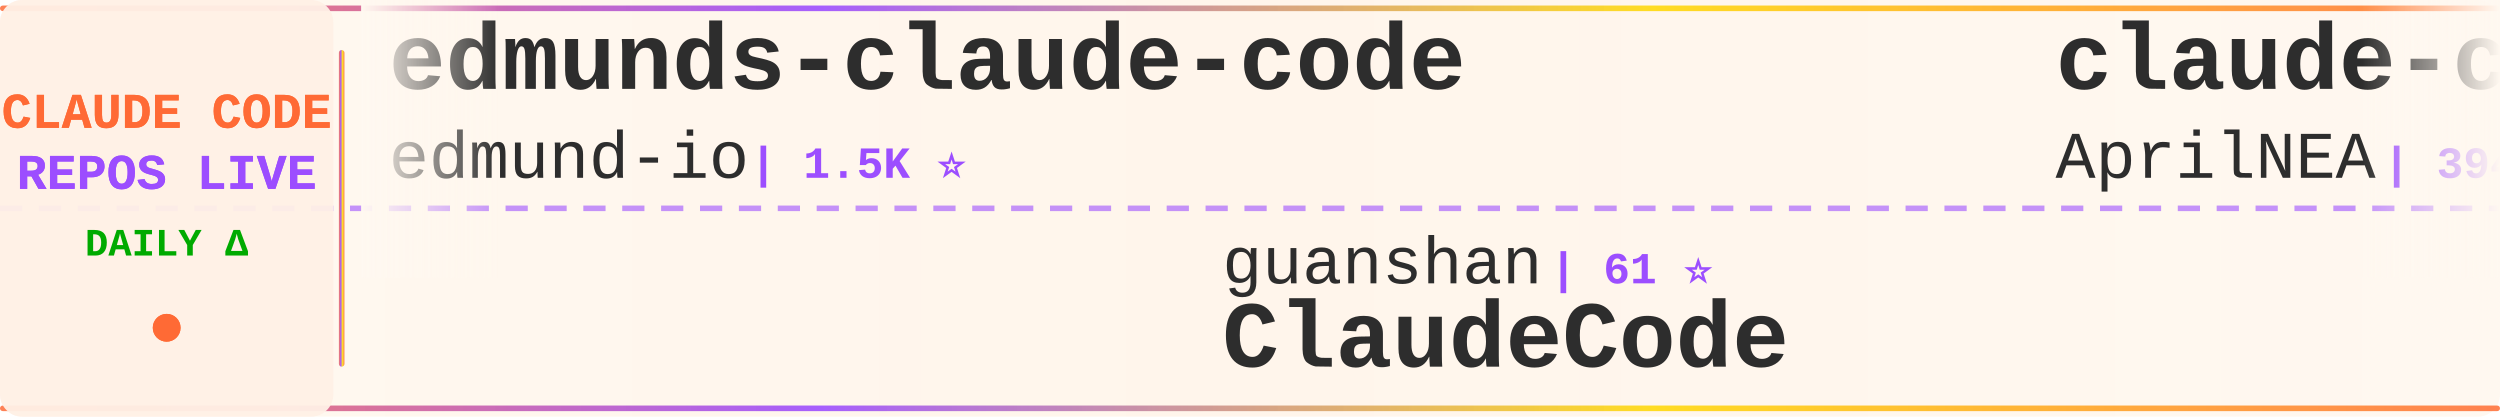
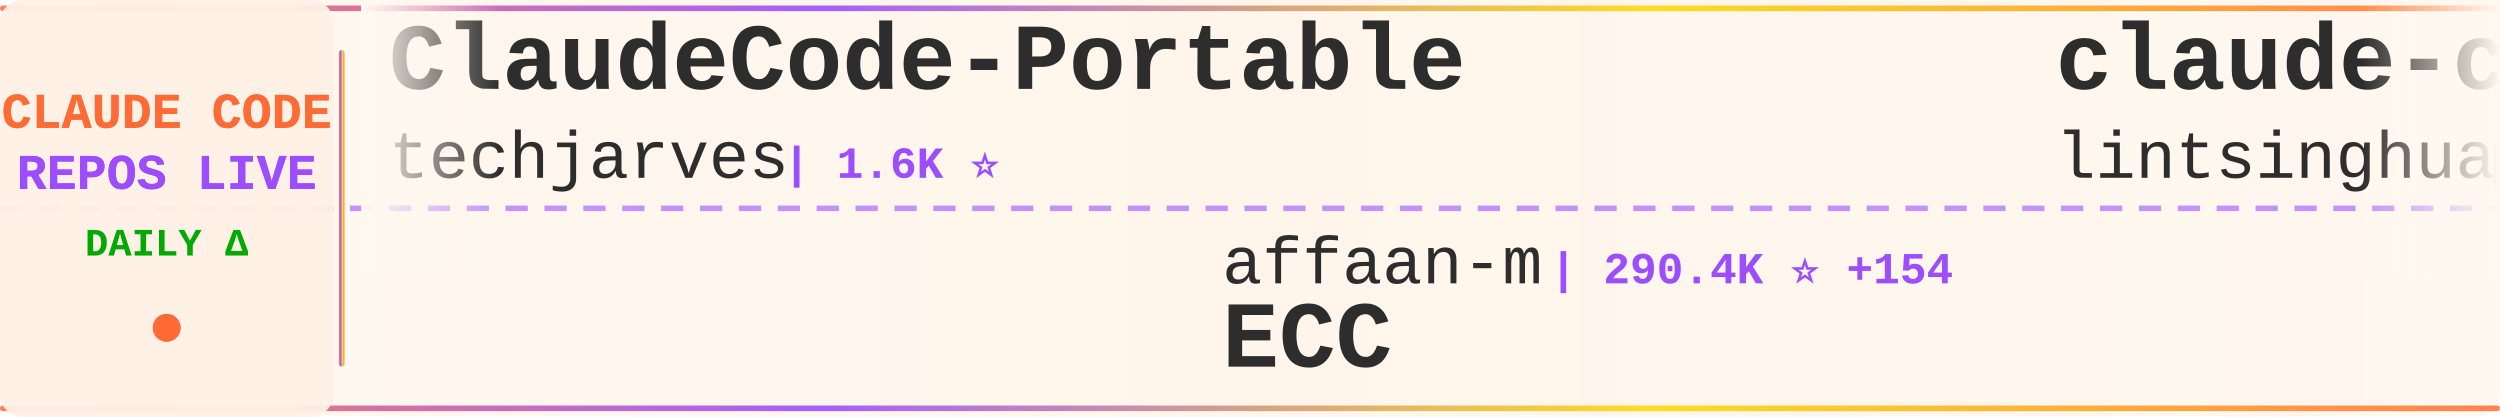
<svg xmlns="http://www.w3.org/2000/svg" width="900" height="150">
  <defs>
    <linearGradient id="tickerBg" x1="0%" y1="0%" x2="100%" y2="0%">
      <stop offset="0%" style="stop-color:#fff8f0;stop-opacity:0.98" />
      <stop offset="50%" style="stop-color:#fff5eb;stop-opacity:1" />
      <stop offset="100%" style="stop-color:#fff8f0;stop-opacity:0.98" />
    </linearGradient>
    <linearGradient id="borderGrad" x1="0%" y1="0%" x2="100%" y2="0%">
      <stop offset="0%" style="stop-color:#FF6B35;stop-opacity:0.85">
        <animate attributeName="stop-opacity" values="0.85;1;0.85" dur="2s" repeatCount="indefinite" />
      </stop>
      <stop offset="33%" style="stop-color:#9C4EFF;stop-opacity:0.9">
        <animate attributeName="stop-opacity" values="0.9;1;0.9" dur="2.2s" repeatCount="indefinite" />
      </stop>
      <stop offset="66%" style="stop-color:#FFD700;stop-opacity:0.85">
        <animate attributeName="stop-opacity" values="0.85;1;0.85" dur="1.8s" repeatCount="indefinite" />
      </stop>
      <stop offset="100%" style="stop-color:#FF6B35;stop-opacity:0.85">
        <animate attributeName="stop-opacity" values="0.85;1;0.85" dur="2s" repeatCount="indefinite" />
      </stop>
    </linearGradient>
    <filter id="textGlow">
      <feGaussianBlur stdDeviation="0.15" result="coloredBlur" />
      <feMerge>
        <feMergeNode in="coloredBlur" />
        <feMergeNode in="SourceGraphic" />
      </feMerge>
    </filter>
    <filter id="metricGlow">
      <feGaussianBlur stdDeviation="0.2" result="coloredBlur" />
      <feMerge>
        <feMergeNode in="coloredBlur" />
        <feMergeNode in="SourceGraphic" />
      </feMerge>
    </filter>
    <linearGradient id="leftFade" x1="0%" y1="0%" x2="100%" y2="0%">
      <stop offset="0%" style="stop-color:#fff8f0;stop-opacity:1" />
      <stop offset="100%" style="stop-color:#fff8f0;stop-opacity:0" />
    </linearGradient>
    <linearGradient id="rightFade" x1="0%" y1="0%" x2="100%" y2="0%">
      <stop offset="0%" style="stop-color:#fff8f0;stop-opacity:0" />
      <stop offset="100%" style="stop-color:#fff8f0;stop-opacity:1" />
    </linearGradient>
  </defs>
  <rect width="900" height="150" fill="url(#tickerBg)" rx="8" />
  <rect x="0" y="2" width="900" height="2" fill="url(#borderGrad)" rx="1" />
  <rect x="0" y="146" width="900" height="2" fill="url(#borderGrad)" rx="1" />
  <line x1="0" y1="75" x2="900" y2="75" stroke="#9C4EFF" stroke-width="2" stroke-dasharray="8 6" opacity="0.6" />
  <rect x="0" y="0" width="120" height="150" fill="#fff0e6" opacity="0.95" rx="8" />
  <text x="60" y="46" font-family="'Courier New', monospace" font-size="18" font-weight="bold" fill="#FF6B35" text-anchor="middle" filter="url(#textGlow)">
    CLAUDE CODE
  </text>
  <text x="60" y="68" font-family="'Courier New', monospace" font-size="18" font-weight="bold" fill="#9C4EFF" text-anchor="middle" filter="url(#textGlow)">
    REPOS LIVE
  </text>
  <text x="60" y="92" font-family="'Courier New', monospace" font-size="14" font-weight="bold" fill="#00aa00" text-anchor="middle">
    DAILY Δ
  </text>
  <circle cx="60" cy="118" r="5" fill="#FF6B35" filter="url(#metricGlow)">
    <animate attributeName="r" values="4;6;4" dur="1.5s" repeatCount="indefinite" />
    <animate attributeName="opacity" values="0.6;1;0.6" dur="1.5s" repeatCount="indefinite" />
  </circle>
  <rect x="122" y="18" width="2" height="114" fill="url(#borderGrad)" rx="1" />
  <clipPath id="tickerClip">
    <rect x="130" y="0" width="770" height="150" />
  </clipPath>
  <g clip-path="url(#tickerClip)">
    <g id="tickerItems">
      <animateTransform attributeName="transform" attributeType="XML" type="translate" from="0 0" to="-3000 0" dur="54s" repeatCount="indefinite" />
      <g transform="translate(0, 0)">
-         <text x="140" y="32" font-family="'Courier New', monospace" font-size="34" font-weight="bold" fill="#2d2d2d">edmunds-claude-code</text>
-         <text x="140" y="64" font-family="'Courier New', monospace" font-size="24" font-weight="normal" fill="#2d2d2d" opacity="1.0">edmund-io</text>
-         <text x="270" y="64" font-family="'Courier New', monospace" font-size="16" font-weight="bold" fill="#9C4EFF"> | 1.5K ⭐</text>
+         <text x="140" y="32" font-family="'Courier New', monospace" font-size="34" font-weight="bold" fill="#2d2d2d">ClaudeCode-Portable</text>
+         <text x="140" y="64" font-family="'Courier New', monospace" font-size="24" font-weight="normal" fill="#2d2d2d" opacity="1.0">techjarves</text>
+         <text x="282" y="64" font-family="'Courier New', monospace" font-size="16" font-weight="bold" fill="#9C4EFF"> | 1.6K ⭐</text>
      </g>
      <g transform="translate(300, 0)">
-         <text x="140" y="102" font-family="'Courier New', monospace" font-size="24" font-weight="normal" fill="#2d2d2d" opacity="1.0">guanshan</text>
-         <text x="258" y="102" font-family="'Courier New', monospace" font-size="16" font-weight="bold" fill="#9C4EFF"> | 61 ⭐</text>
-         <text x="140" y="132" font-family="'Courier New', monospace" font-size="34" font-weight="bold" fill="#2d2d2d">ClaudeCode</text>
+         <text x="140" y="102" font-family="'Courier New', monospace" font-size="24" font-weight="normal" fill="#2d2d2d" opacity="1.0">affaan-m</text>
+         <text x="258" y="102" font-family="'Courier New', monospace" font-size="16" font-weight="bold" fill="#9C4EFF"> | 290.4K ⭐ +154</text>
+         <text x="140" y="132" font-family="'Courier New', monospace" font-size="34" font-weight="bold" fill="#2d2d2d">ECC</text>
      </g>
      <g transform="translate(600, 0)">
-         <text x="140" y="32" font-family="'Courier New', monospace" font-size="34" font-weight="bold" fill="#2d2d2d">claude-code-source</text>
-         <text x="140" y="64" font-family="'Courier New', monospace" font-size="24" font-weight="normal" fill="#2d2d2d" opacity="1.0">AprilNEA</text>
-         <text x="258" y="64" font-family="'Courier New', monospace" font-size="16" font-weight="bold" fill="#9C4EFF"> | 394 ⭐</text>
+         <text x="140" y="32" font-family="'Courier New', monospace" font-size="34" font-weight="bold" fill="#2d2d2d">claude-code-book</text>
+         <text x="140" y="64" font-family="'Courier New', monospace" font-size="24" font-weight="normal" fill="#2d2d2d" opacity="1.0">lintsinghua</text>
+         <text x="294" y="64" font-family="'Courier New', monospace" font-size="16" font-weight="bold" fill="#9C4EFF"> | 4.3K ⭐ +1</text>
      </g>
      <g transform="translate(900, 0)">
-         <text x="140" y="102" font-family="'Courier New', monospace" font-size="24" font-weight="normal" fill="#2d2d2d" opacity="1.0">Pimzino</text>
-         <text x="246" y="102" font-family="'Courier New', monospace" font-size="16" font-weight="bold" fill="#9C4EFF"> | 3.9K ⭐</text>
-         <text x="140" y="132" font-family="'Courier New', monospace" font-size="34" font-weight="bold" fill="#2d2d2d">claude-code-spec-workflo...</text>
+         <text x="140" y="102" font-family="'Courier New', monospace" font-size="24" font-weight="normal" fill="#2d2d2d" opacity="1.0">digitalsamba</text>
+         <text x="306" y="102" font-family="'Courier New', monospace" font-size="16" font-weight="bold" fill="#9C4EFF"> | 2.4K ⭐</text>
+         <text x="140" y="132" font-family="'Courier New', monospace" font-size="34" font-weight="bold" fill="#2d2d2d">claude-code-video-toolki...</text>
      </g>
      <g transform="translate(1200, 0)">
-         <text x="140" y="32" font-family="'Courier New', monospace" font-size="34" font-weight="bold" fill="#2d2d2d">claude-code-my-workflow</text>
-         <text x="140" y="64" font-family="'Courier New', monospace" font-size="24" font-weight="normal" fill="#2d2d2d" opacity="1.0">pedrohcgs</text>
-         <text x="270" y="64" font-family="'Courier New', monospace" font-size="16" font-weight="bold" fill="#9C4EFF"> | 1.7K ⭐</text>
+         <text x="140" y="32" font-family="'Courier New', monospace" font-size="34" font-weight="bold" fill="#2d2d2d">claude-code-local</text>
+         <text x="140" y="64" font-family="'Courier New', monospace" font-size="24" font-weight="normal" fill="#2d2d2d" opacity="1.0">nicedreamzapp</text>
+         <text x="318" y="64" font-family="'Courier New', monospace" font-size="16" font-weight="bold" fill="#9C4EFF"> | 3.4K ⭐ +1</text>
      </g>
      <g transform="translate(1500, 0)">
-         <text x="140" y="102" font-family="'Courier New', monospace" font-size="24" font-weight="normal" fill="#2d2d2d" opacity="1.0">Piebald-AI</text>
-         <text x="282" y="102" font-family="'Courier New', monospace" font-size="16" font-weight="bold" fill="#9C4EFF"> | 13.0K ⭐ +2</text>
-         <text x="140" y="132" font-family="'Courier New', monospace" font-size="34" font-weight="bold" fill="#2d2d2d">claude-code-system-promp...</text>
+         <text x="140" y="102" font-family="'Courier New', monospace" font-size="24" font-weight="normal" fill="#2d2d2d" opacity="1.0">ykdojo</text>
+         <text x="234" y="102" font-family="'Courier New', monospace" font-size="16" font-weight="bold" fill="#9C4EFF"> | 10.3K ⭐ +2</text>
+         <text x="140" y="132" font-family="'Courier New', monospace" font-size="34" font-weight="bold" fill="#2d2d2d">claude-code-tips</text>
      </g>
      <g transform="translate(1800, 0)">
-         <text x="140" y="32" font-family="'Courier New', monospace" font-size="34" font-weight="bold" fill="#2d2d2d">collection-claude-code-s...</text>
-         <text x="140" y="64" font-family="'Courier New', monospace" font-size="24" font-weight="normal" fill="#2d2d2d" opacity="1.0">chauncygu</text>
-         <text x="270" y="64" font-family="'Courier New', monospace" font-size="16" font-weight="bold" fill="#9C4EFF"> | 2.9K ⭐ -1</text>
+         <text x="140" y="32" font-family="'Courier New', monospace" font-size="34" font-weight="bold" fill="#2d2d2d">learn-claude-code</text>
+         <text x="140" y="64" font-family="'Courier New', monospace" font-size="24" font-weight="normal" fill="#2d2d2d" opacity="1.0">shareAI-lab</text>
+         <text x="294" y="64" font-family="'Courier New', monospace" font-size="16" font-weight="bold" fill="#9C4EFF"> | 79.3K ⭐ +13</text>
      </g>
      <g transform="translate(2100, 0)">
-         <text x="140" y="102" font-family="'Courier New', monospace" font-size="24" font-weight="normal" fill="#2d2d2d" opacity="1.0">Alishahryar1</text>
-         <text x="306" y="102" font-family="'Courier New', monospace" font-size="16" font-weight="bold" fill="#9C4EFF"> | 63.9K ⭐ +97</text>
-         <text x="140" y="132" font-family="'Courier New', monospace" font-size="34" font-weight="bold" fill="#2d2d2d">free-claude-code</text>
+         <text x="140" y="102" font-family="'Courier New', monospace" font-size="24" font-weight="normal" fill="#2d2d2d" opacity="1.0">ccplugins</text>
+         <text x="270" y="102" font-family="'Courier New', monospace" font-size="16" font-weight="bold" fill="#9C4EFF"> | 988 ⭐</text>
+         <text x="140" y="132" font-family="'Courier New', monospace" font-size="34" font-weight="bold" fill="#2d2d2d">awesome-claude-code-plug...</text>
      </g>
      <g transform="translate(2400, 0)">
-         <text x="140" y="32" font-family="'Courier New', monospace" font-size="34" font-weight="bold" fill="#2d2d2d">claude-code-telegram</text>
-         <text x="140" y="64" font-family="'Courier New', monospace" font-size="24" font-weight="normal" fill="#2d2d2d" opacity="1.0">overwirehq</text>
-         <text x="282" y="64" font-family="'Courier New', monospace" font-size="16" font-weight="bold" fill="#9C4EFF"> | 2.8K ⭐</text>
+         <text x="140" y="32" font-family="'Courier New', monospace" font-size="34" font-weight="bold" fill="#2d2d2d">Claude-Code</text>
+         <text x="140" y="64" font-family="'Courier New', monospace" font-size="24" font-weight="normal" fill="#2d2d2d" opacity="1.0">KPR111</text>
+         <text x="234" y="64" font-family="'Courier New', monospace" font-size="16" font-weight="bold" fill="#9C4EFF"> | 18 ⭐</text>
      </g>
      <g transform="translate(2700, 0)">
-         <text x="140" y="102" font-family="'Courier New', monospace" font-size="24" font-weight="normal" fill="#2d2d2d" opacity="1.0">huangjia2019</text>
-         <text x="306" y="102" font-family="'Courier New', monospace" font-size="16" font-weight="bold" fill="#9C4EFF"> | 1.1K ⭐</text>
-         <text x="140" y="132" font-family="'Courier New', monospace" font-size="34" font-weight="bold" fill="#2d2d2d">claude-code-engineering</text>
+         <text x="140" y="102" font-family="'Courier New', monospace" font-size="24" font-weight="normal" fill="#2d2d2d" opacity="1.0">musistudio</text>
+         <text x="282" y="102" font-family="'Courier New', monospace" font-size="16" font-weight="bold" fill="#9C4EFF"> | 37.9K ⭐ +3</text>
+         <text x="140" y="132" font-family="'Courier New', monospace" font-size="34" font-weight="bold" fill="#2d2d2d">claude-code-router</text>
      </g>
      <g transform="translate(3000, 0)">
-         <text x="140" y="32" font-family="'Courier New', monospace" font-size="34" font-weight="bold" fill="#2d2d2d">edmunds-claude-code</text>
-         <text x="140" y="64" font-family="'Courier New', monospace" font-size="24" font-weight="normal" fill="#2d2d2d" opacity="1.0">edmund-io</text>
-         <text x="270" y="64" font-family="'Courier New', monospace" font-size="16" font-weight="bold" fill="#9C4EFF"> | 1.5K ⭐</text>
+         <text x="140" y="32" font-family="'Courier New', monospace" font-size="34" font-weight="bold" fill="#2d2d2d">ClaudeCode-Portable</text>
+         <text x="140" y="64" font-family="'Courier New', monospace" font-size="24" font-weight="normal" fill="#2d2d2d" opacity="1.0">techjarves</text>
+         <text x="282" y="64" font-family="'Courier New', monospace" font-size="16" font-weight="bold" fill="#9C4EFF"> | 1.6K ⭐</text>
      </g>
      <g transform="translate(3300, 0)">
-         <text x="140" y="102" font-family="'Courier New', monospace" font-size="24" font-weight="normal" fill="#2d2d2d" opacity="1.0">guanshan</text>
-         <text x="258" y="102" font-family="'Courier New', monospace" font-size="16" font-weight="bold" fill="#9C4EFF"> | 61 ⭐</text>
-         <text x="140" y="132" font-family="'Courier New', monospace" font-size="34" font-weight="bold" fill="#2d2d2d">ClaudeCode</text>
+         <text x="140" y="102" font-family="'Courier New', monospace" font-size="24" font-weight="normal" fill="#2d2d2d" opacity="1.0">affaan-m</text>
+         <text x="258" y="102" font-family="'Courier New', monospace" font-size="16" font-weight="bold" fill="#9C4EFF"> | 290.4K ⭐ +154</text>
+         <text x="140" y="132" font-family="'Courier New', monospace" font-size="34" font-weight="bold" fill="#2d2d2d">ECC</text>
      </g>
      <g transform="translate(3600, 0)">
-         <text x="140" y="32" font-family="'Courier New', monospace" font-size="34" font-weight="bold" fill="#2d2d2d">claude-code-source</text>
-         <text x="140" y="64" font-family="'Courier New', monospace" font-size="24" font-weight="normal" fill="#2d2d2d" opacity="1.0">AprilNEA</text>
-         <text x="258" y="64" font-family="'Courier New', monospace" font-size="16" font-weight="bold" fill="#9C4EFF"> | 394 ⭐</text>
+         <text x="140" y="32" font-family="'Courier New', monospace" font-size="34" font-weight="bold" fill="#2d2d2d">claude-code-book</text>
+         <text x="140" y="64" font-family="'Courier New', monospace" font-size="24" font-weight="normal" fill="#2d2d2d" opacity="1.0">lintsinghua</text>
+         <text x="294" y="64" font-family="'Courier New', monospace" font-size="16" font-weight="bold" fill="#9C4EFF"> | 4.3K ⭐ +1</text>
      </g>
      <g transform="translate(3900, 0)">
-         <text x="140" y="102" font-family="'Courier New', monospace" font-size="24" font-weight="normal" fill="#2d2d2d" opacity="1.0">Pimzino</text>
-         <text x="246" y="102" font-family="'Courier New', monospace" font-size="16" font-weight="bold" fill="#9C4EFF"> | 3.9K ⭐</text>
-         <text x="140" y="132" font-family="'Courier New', monospace" font-size="34" font-weight="bold" fill="#2d2d2d">claude-code-spec-workflo...</text>
+         <text x="140" y="102" font-family="'Courier New', monospace" font-size="24" font-weight="normal" fill="#2d2d2d" opacity="1.0">digitalsamba</text>
+         <text x="306" y="102" font-family="'Courier New', monospace" font-size="16" font-weight="bold" fill="#9C4EFF"> | 2.4K ⭐</text>
+         <text x="140" y="132" font-family="'Courier New', monospace" font-size="34" font-weight="bold" fill="#2d2d2d">claude-code-video-toolki...</text>
      </g>
    </g>
  </g>
  <rect x="130" y="0" width="50" height="100" fill="url(#leftFade)" />
  <rect x="850" y="0" width="50" height="100" fill="url(#rightFade)" />
</svg>
